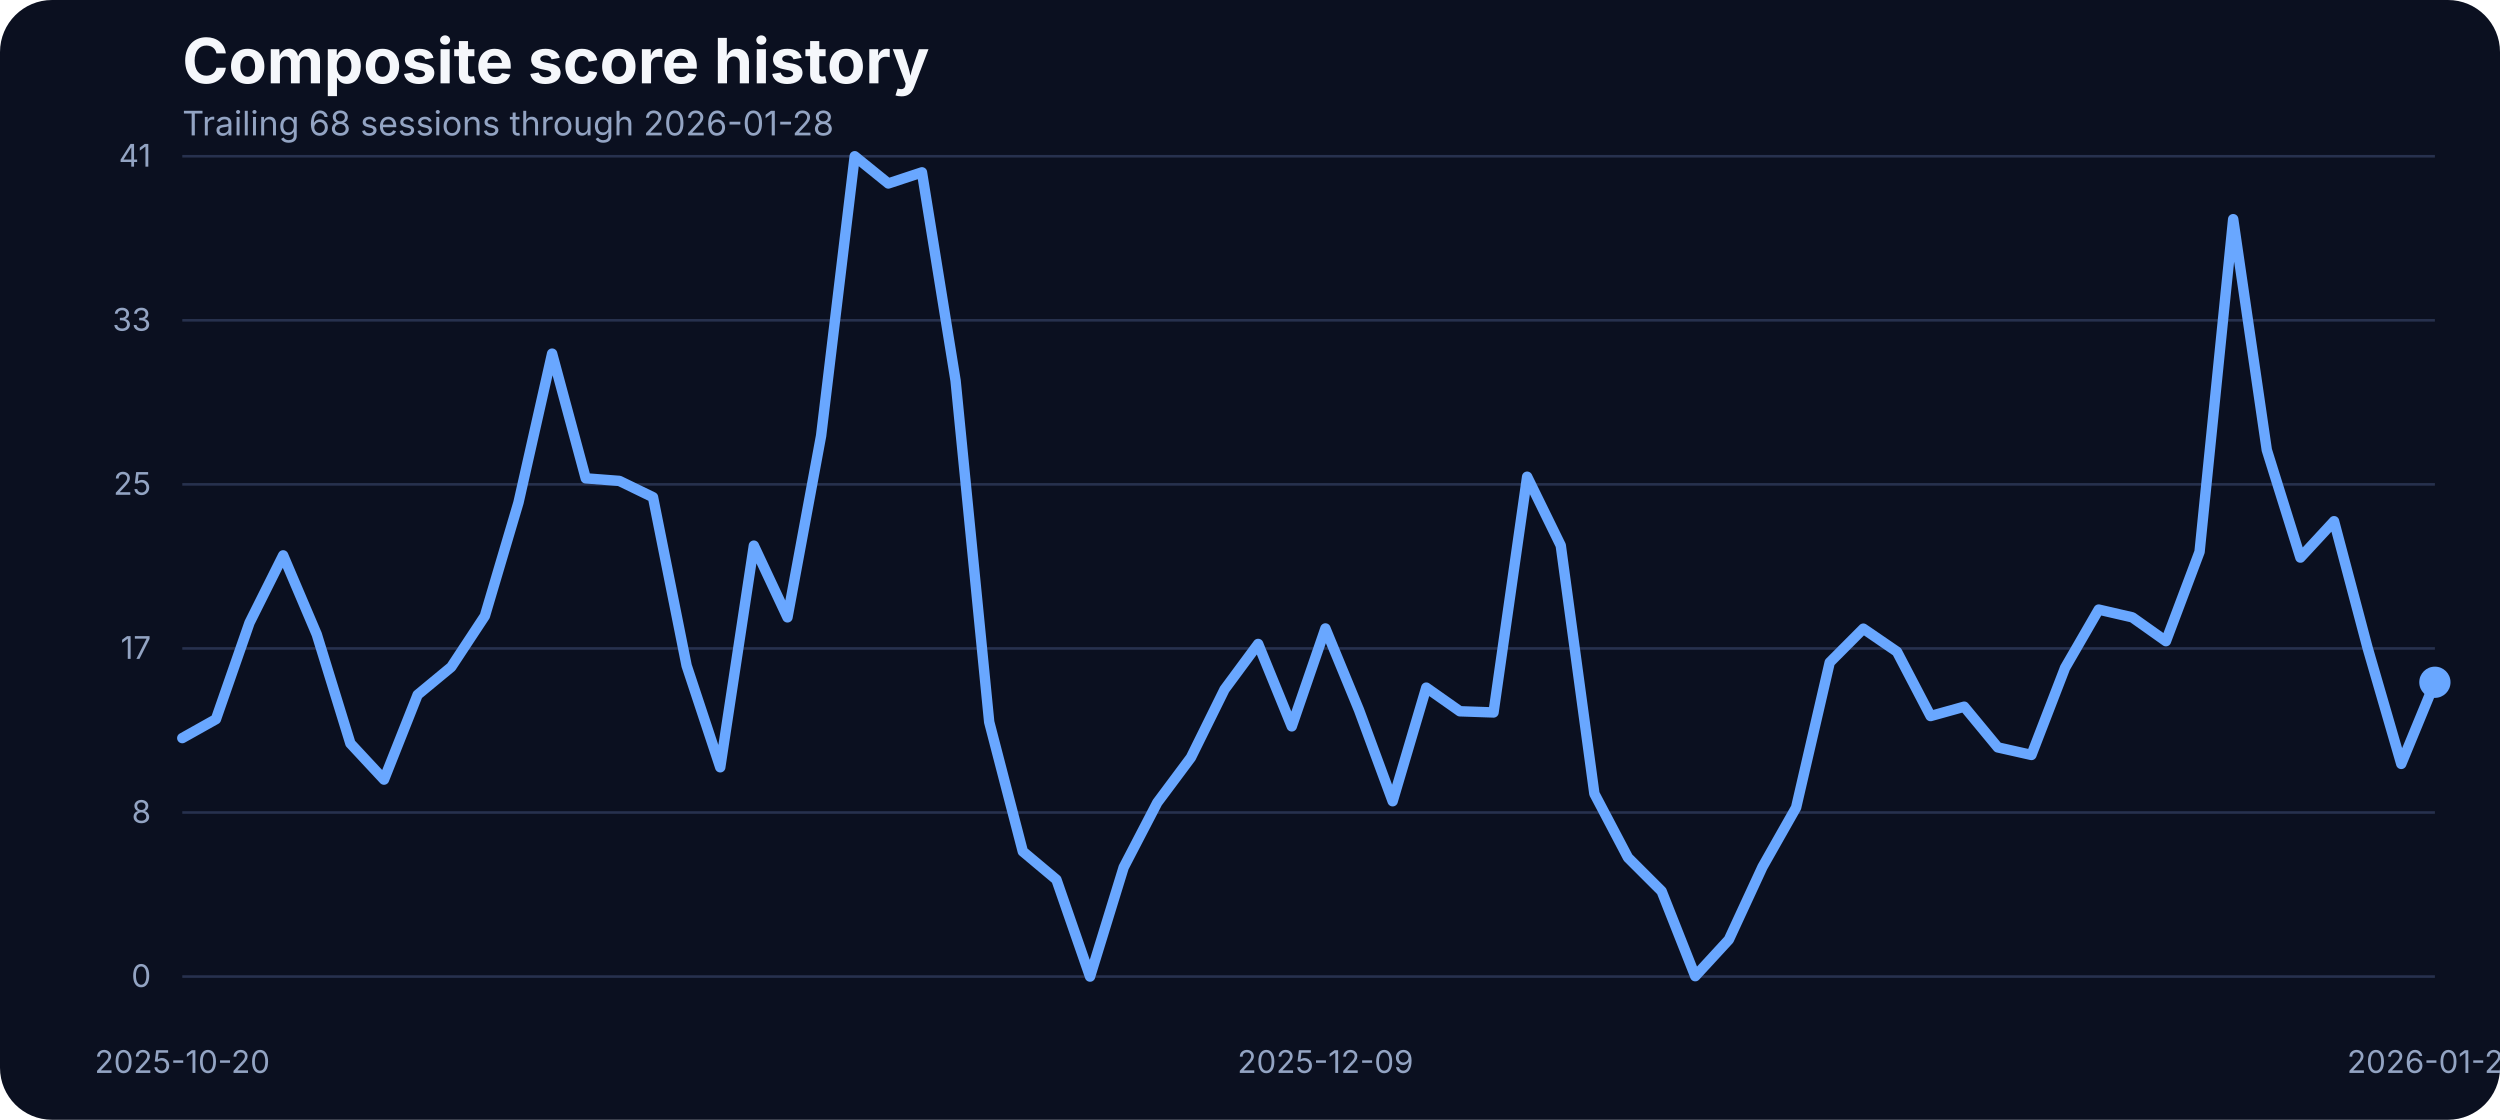
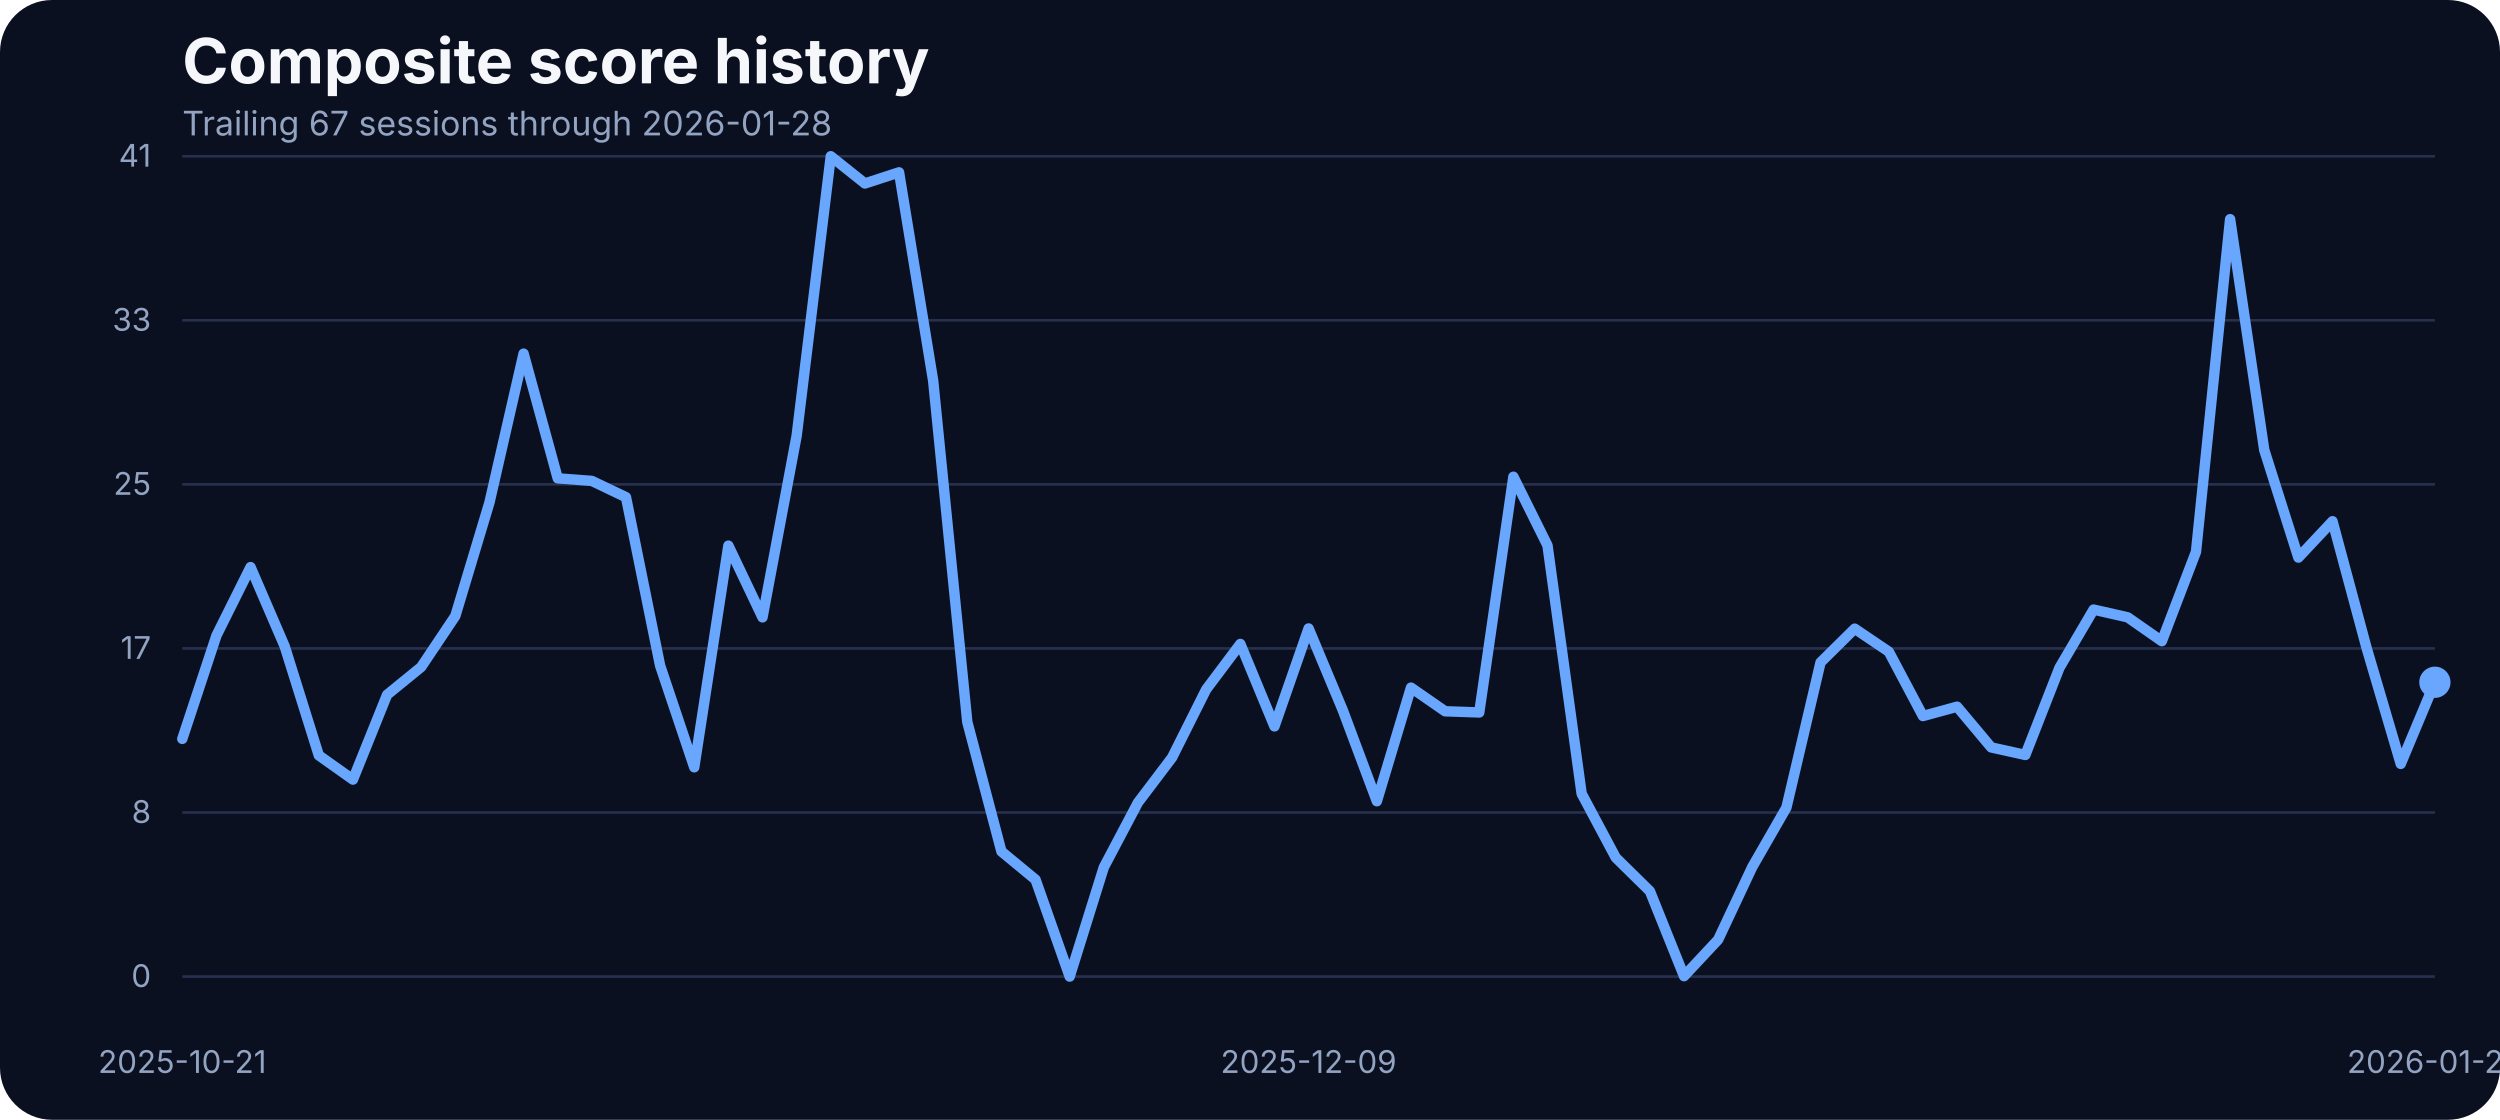
<svg xmlns="http://www.w3.org/2000/svg" width="960" height="430" viewBox="0 0 960 430" role="img" aria-label="Composite score history">
  <rect width="100%" height="100%" fill="#0b1020" rx="20" />
  <text x="70" y="32" fill="#f5f7fb" font-family="Inter, Arial, sans-serif" font-size="24" font-weight="700">Composite score history</text>
-   <text x="70" y="52" fill="#93a4c3" font-family="Inter, Arial, sans-serif" font-size="13">Trailing 68 sessions through 2026-01-28</text>
+   <text x="70" y="52" fill="#93a4c3" font-family="Inter, Arial, sans-serif" font-size="13">Trailing 67 sessions through 2026-01-28</text>
  <line x1="70" x2="935" y1="375.00" y2="375.00" stroke="#27314e" stroke-width="1" />
  <text x="58" y="379.00" text-anchor="end" fill="#93a4c3" font-family="Inter, Arial, sans-serif" font-size="12">0</text>
  <line x1="70" x2="935" y1="312.00" y2="312.00" stroke="#27314e" stroke-width="1" />
  <text x="58" y="316.00" text-anchor="end" fill="#93a4c3" font-family="Inter, Arial, sans-serif" font-size="12">8</text>
  <line x1="70" x2="935" y1="249.00" y2="249.00" stroke="#27314e" stroke-width="1" />
  <text x="58" y="253.00" text-anchor="end" fill="#93a4c3" font-family="Inter, Arial, sans-serif" font-size="12">17</text>
  <line x1="70" x2="935" y1="186.00" y2="186.00" stroke="#27314e" stroke-width="1" />
  <text x="58" y="190.00" text-anchor="end" fill="#93a4c3" font-family="Inter, Arial, sans-serif" font-size="12">25</text>
  <line x1="70" x2="935" y1="123.00" y2="123.00" stroke="#27314e" stroke-width="1" />
  <text x="58" y="127.00" text-anchor="end" fill="#93a4c3" font-family="Inter, Arial, sans-serif" font-size="12">33</text>
  <line x1="70" x2="935" y1="60.00" y2="60.00" stroke="#27314e" stroke-width="1" />
  <text x="58" y="64.00" text-anchor="end" fill="#93a4c3" font-family="Inter, Arial, sans-serif" font-size="12">41</text>
-   <text x="70.00" y="412" text-anchor="middle" fill="#93a4c3" font-family="Inter, Arial, sans-serif" font-size="12">2025-10-20</text>
-   <text x="508.96" y="412" text-anchor="middle" fill="#93a4c3" font-family="Inter, Arial, sans-serif" font-size="12">2025-12-09</text>
+   <text x="70.00" y="412" text-anchor="middle" fill="#93a4c3" font-family="Inter, Arial, sans-serif" font-size="12">2025-10-21</text>
+   <text x="502.50" y="412" text-anchor="middle" fill="#93a4c3" font-family="Inter, Arial, sans-serif" font-size="12">2025-12-09</text>
  <text x="935.00" y="412" text-anchor="middle" fill="#93a4c3" font-family="Inter, Arial, sans-serif" font-size="12">2026-01-28</text>
-   <path d="M 70.00 283.42 L 82.91 276.18 L 95.82 239.12 L 108.73 213.27 L 121.64 243.62 L 134.55 285.48 L 147.46 299.36 L 160.37 266.80 L 173.28 256.12 L 186.19 236.53 L 199.10 192.98 L 212.01 135.80 L 224.93 183.68 L 237.84 184.67 L 250.75 190.93 L 263.66 255.59 L 276.57 294.63 L 289.48 209.53 L 302.39 237.06 L 315.30 167.36 L 328.21 60.00 L 341.12 70.45 L 354.03 66.18 L 366.94 146.17 L 379.85 277.24 L 392.76 326.96 L 405.67 337.79 L 418.58 375.00 L 431.49 333.06 L 444.40 308.20 L 457.31 290.89 L 470.22 264.74 L 483.13 247.28 L 496.04 278.92 L 508.96 241.33 L 521.87 272.67 L 534.78 307.67 L 547.69 264.05 L 560.60 273.13 L 573.51 273.58 L 586.42 183.07 L 599.33 209.46 L 612.24 304.77 L 625.15 329.32 L 638.06 342.21 L 650.97 374.85 L 663.88 360.82 L 676.79 332.91 L 689.70 310.11 L 702.61 254.37 L 715.52 241.41 L 728.43 250.25 L 741.34 274.96 L 754.25 271.37 L 767.16 287.00 L 780.07 289.90 L 792.99 256.43 L 805.90 234.08 L 818.81 237.06 L 831.72 246.21 L 844.63 211.90 L 857.54 84.17 L 870.45 172.78 L 883.36 214.11 L 896.27 200.15 L 909.18 248.88 L 922.09 293.33 L 935.00 261.99" fill="none" stroke="#69a7ff" stroke-width="4" stroke-linecap="round" stroke-linejoin="round" />
+   <path d="M 70.00 283.73 L 83.11 244.07 L 96.21 217.77 L 109.32 248.19 L 122.42 290.05 L 135.53 299.36 L 148.64 266.80 L 161.74 256.12 L 174.85 236.53 L 187.95 192.98 L 201.06 135.80 L 214.17 183.68 L 227.27 184.67 L 240.38 190.93 L 253.48 255.59 L 266.59 294.63 L 279.70 209.53 L 292.80 237.06 L 305.91 167.36 L 319.02 60.00 L 332.12 70.45 L 345.23 66.18 L 358.33 146.17 L 371.44 277.24 L 384.55 326.96 L 397.65 337.79 L 410.76 375.00 L 423.86 333.06 L 436.97 308.20 L 450.08 290.89 L 463.18 264.74 L 476.29 247.28 L 489.39 278.92 L 502.50 241.33 L 515.61 272.67 L 528.71 307.67 L 541.82 264.05 L 554.92 273.13 L 568.03 273.58 L 581.14 183.07 L 594.24 209.46 L 607.35 304.77 L 620.45 329.32 L 633.56 342.21 L 646.67 374.85 L 659.77 360.82 L 672.88 332.91 L 685.98 310.11 L 699.09 254.37 L 712.20 241.41 L 725.30 250.25 L 738.41 274.96 L 751.52 271.37 L 764.62 287.00 L 777.73 289.90 L 790.83 256.43 L 803.94 234.08 L 817.05 237.06 L 830.15 246.21 L 843.26 211.90 L 856.36 84.17 L 869.47 172.78 L 882.58 214.11 L 895.68 200.15 L 908.79 248.88 L 921.89 293.33 L 935.00 261.99" fill="none" stroke="#69a7ff" stroke-width="4" stroke-linecap="round" stroke-linejoin="round" />
  <circle cx="935.00" cy="261.99" r="6" fill="#69a7ff" />
</svg>
